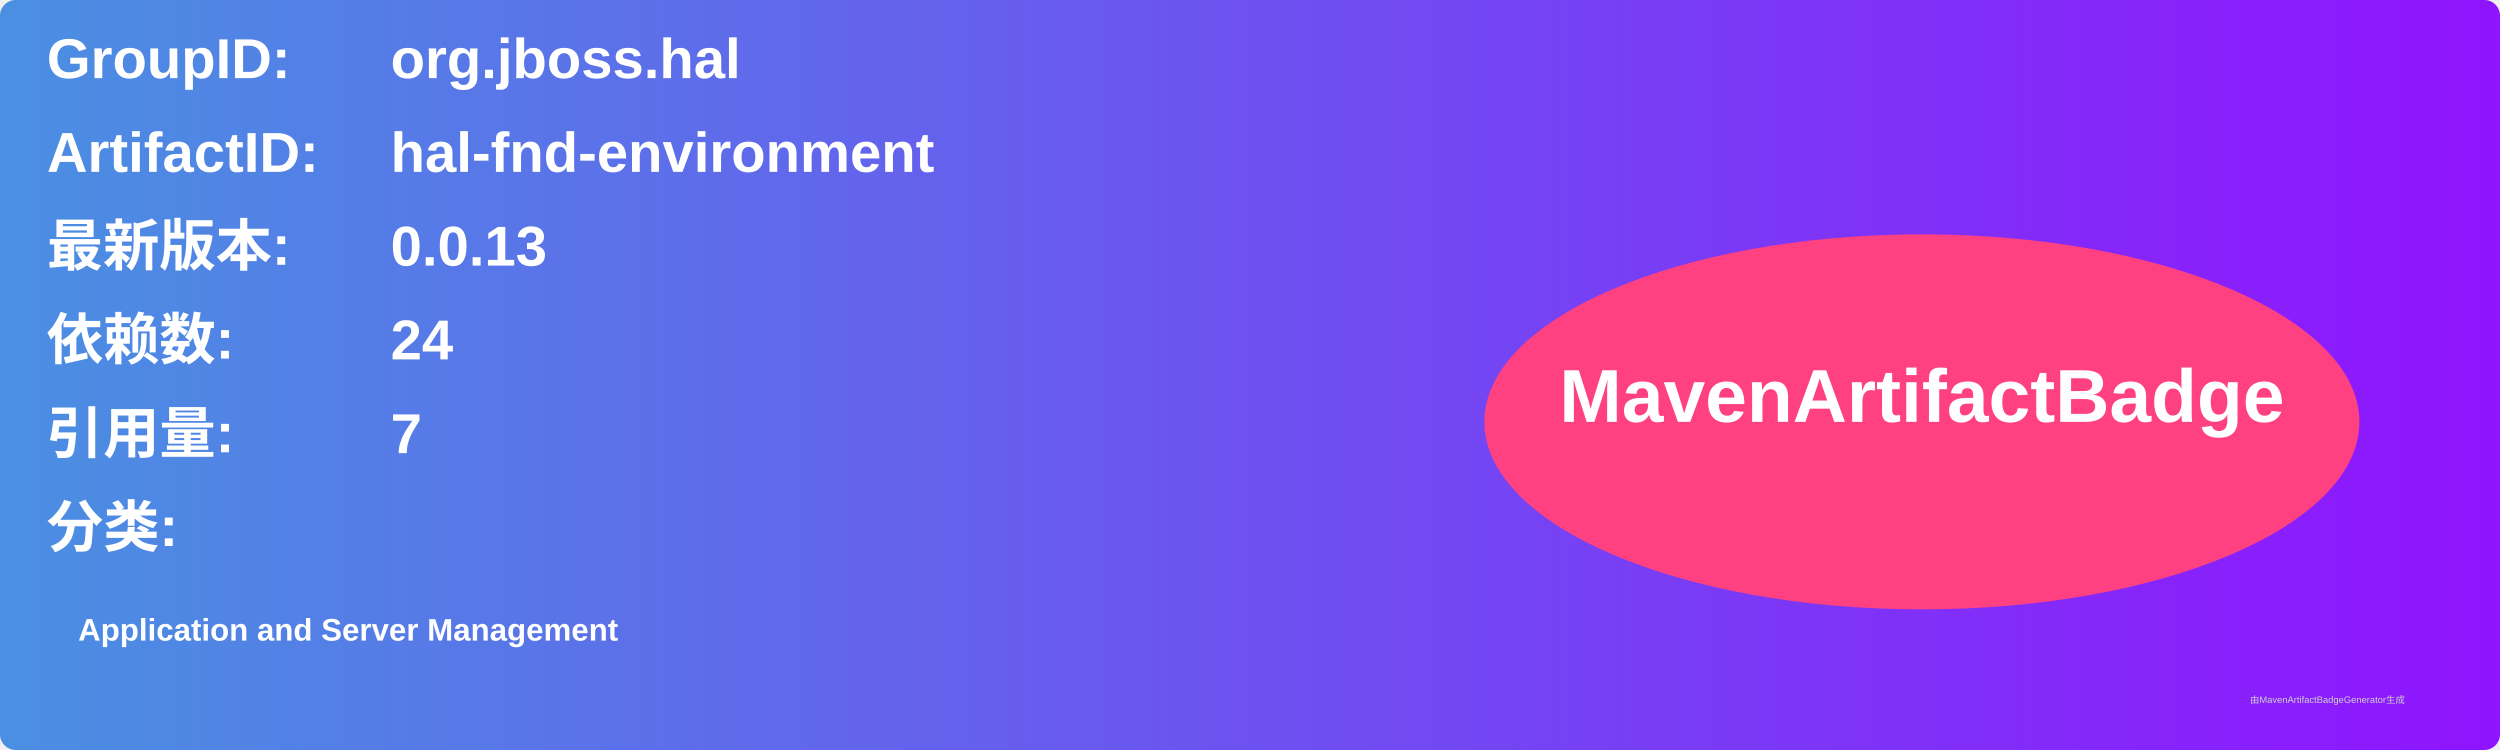
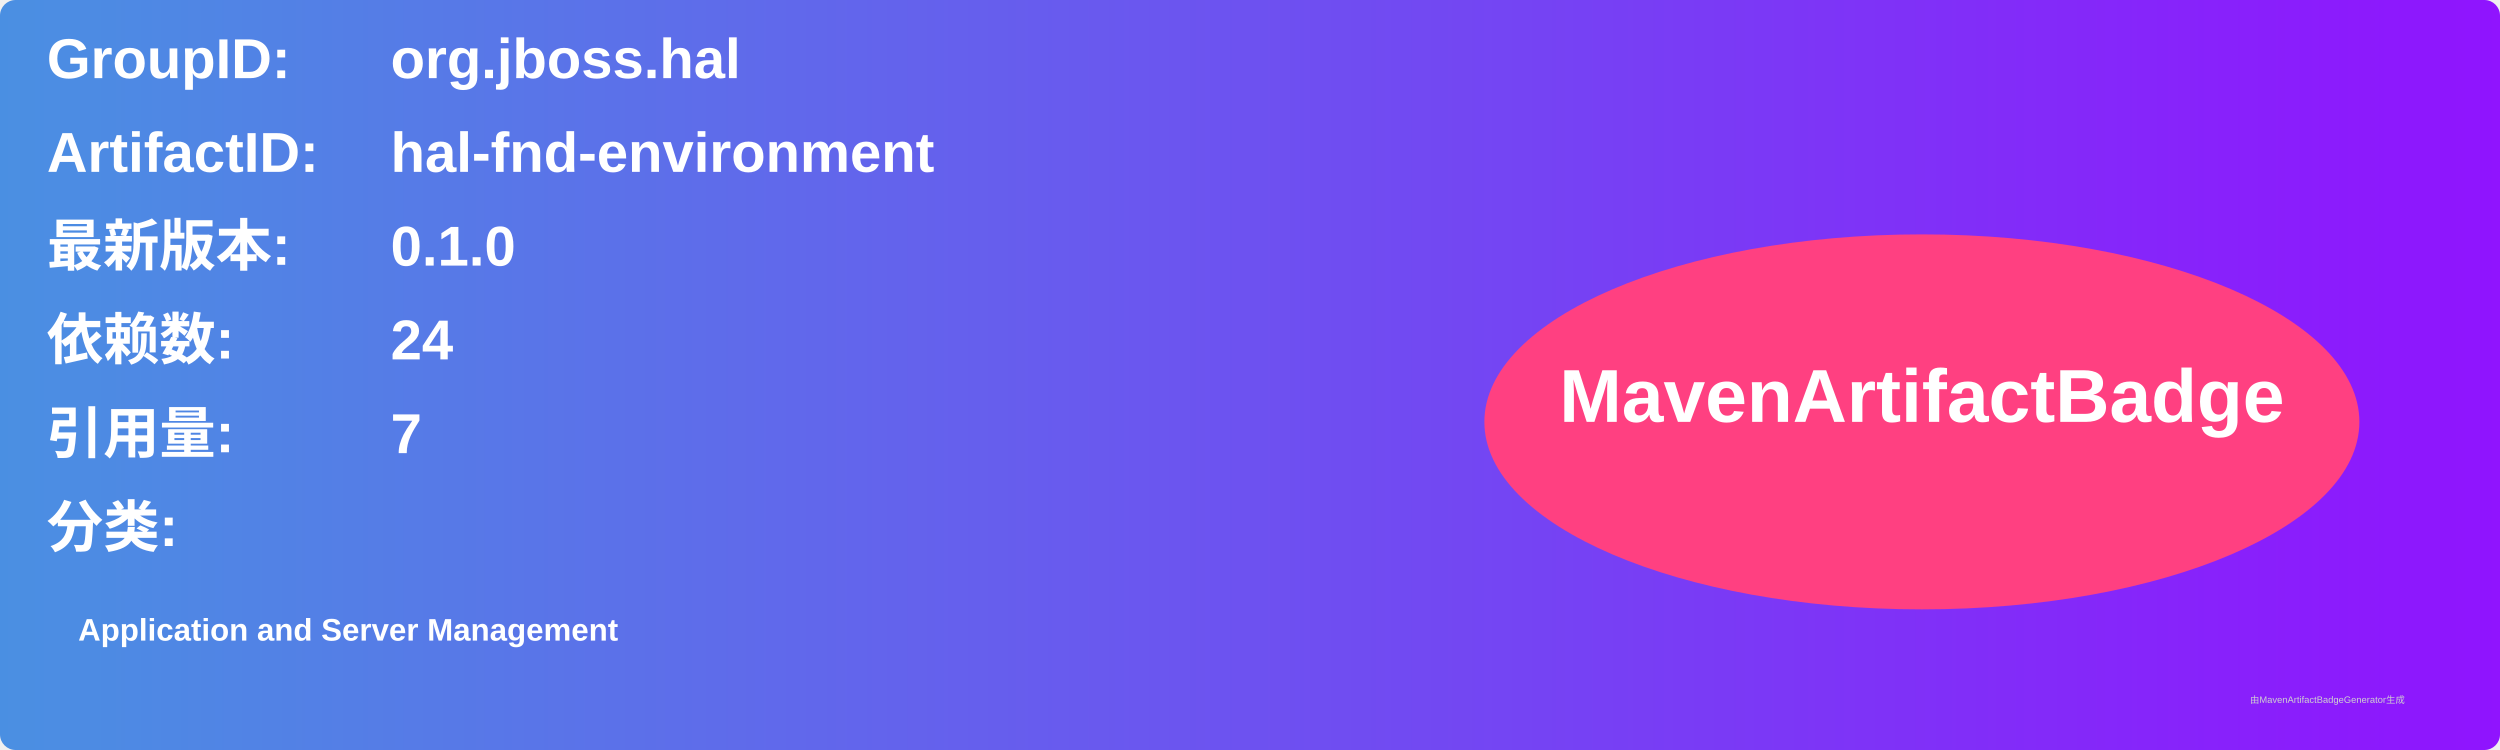
<svg xmlns="http://www.w3.org/2000/svg" width="800" height="240" viewBox="0 0 800 240">
  <linearGradient id="grad" x1="0%" y1="0%" x2="100%" y2="0%">
    <stop offset="0%" stop-color="#4a90e2" />
    <stop offset="100%" stop-color="#9013fe" />
  </linearGradient>
  <rect width="100%" height="100%" rx="5" ry="5" fill="url(#grad)" />
  <g transform="translate(15, 15)">
    <text x="0" y="10" font-family="Arial" font-size="18" fill="white" font-weight="bold" width="260">GroupID:</text>
    <text x="110" y="10" font-family="Arial" font-size="18" fill="white" font-weight="bold" width="460">org.jboss.hal</text>
    <text x="0" y="40" font-family="Arial" font-size="18" fill="white" font-weight="bold" width="260">ArtifactID:</text>
    <text x="110" y="40" font-family="Arial" font-size="18" fill="white" font-weight="bold" width="460">hal-fnd-environment</text>
    <text x="0" y="70" font-family="Arial" font-size="18" fill="white" font-weight="bold">最新版本:</text>
    <text x="110" y="70" font-family="Arial" font-size="18" fill="white" font-weight="bold">
-       <tspan font-weight="bold">0.0.13</tspan>
+       <tspan font-weight="bold">0.1.0</tspan>
    </text>
    <text x="0" y="100" font-family="Arial" font-size="18" fill="white" font-weight="bold">依赖数: </text>
    <text x="110" y="100" font-family="Arial" font-size="18" fill="white">
      <tspan font-weight="bold">24</tspan>
    </text>
    <text x="0" y="130" font-family="Arial" font-size="18" fill="white" font-weight="bold">引用量: </text>
    <text x="110" y="130" font-family="Arial" font-size="18" fill="white">
      <tspan font-weight="bold">7</tspan>
    </text>
    <text x="0" y="160" font-family="Arial" font-size="18" fill="white" font-weight="bold">分类:</text>
    <text x="10" y="190" font-family="Arial" font-size="10" fill="white">
      <tspan font-weight="bold">Application and Server Management</tspan>
    </text>
    <ellipse cx="600" cy="120" rx="140" ry="60" fill="#ff4081" />
    <text x="600" y="120" text-anchor="middle" font-family="Arial" font-size="24" fill="white" font-weight="bold">MavenArtifactBadge</text>
  </g>
  <text x="720" y="225" font-family="Arial" font-size="3" fill="#d0d0d0">由MavenArtifactBadgeGenerator生成</text>
</svg>
